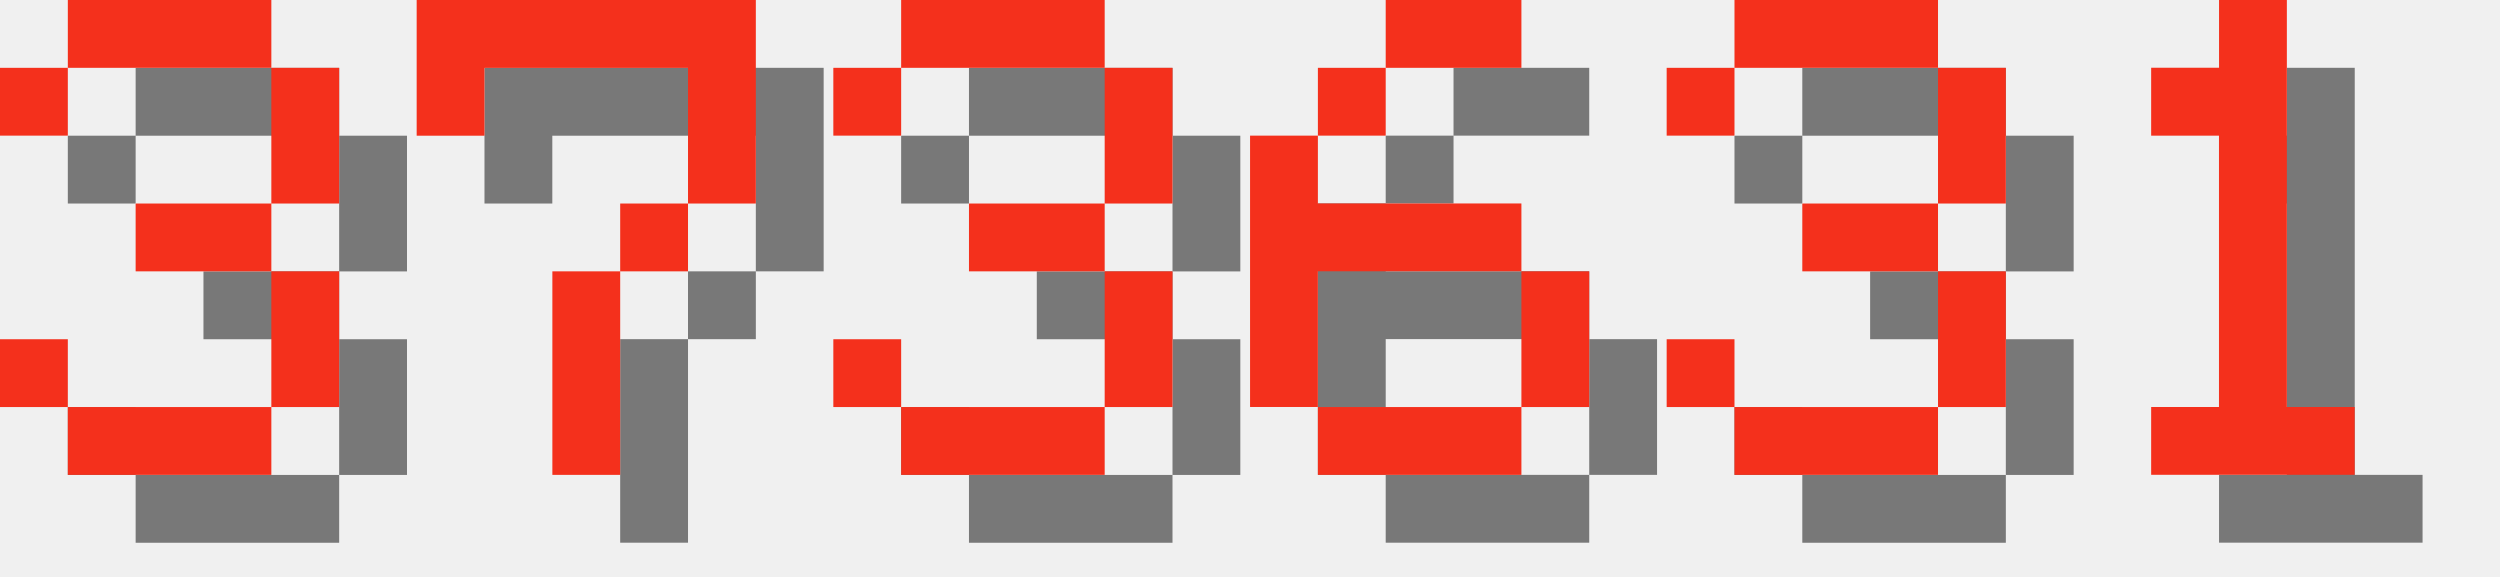
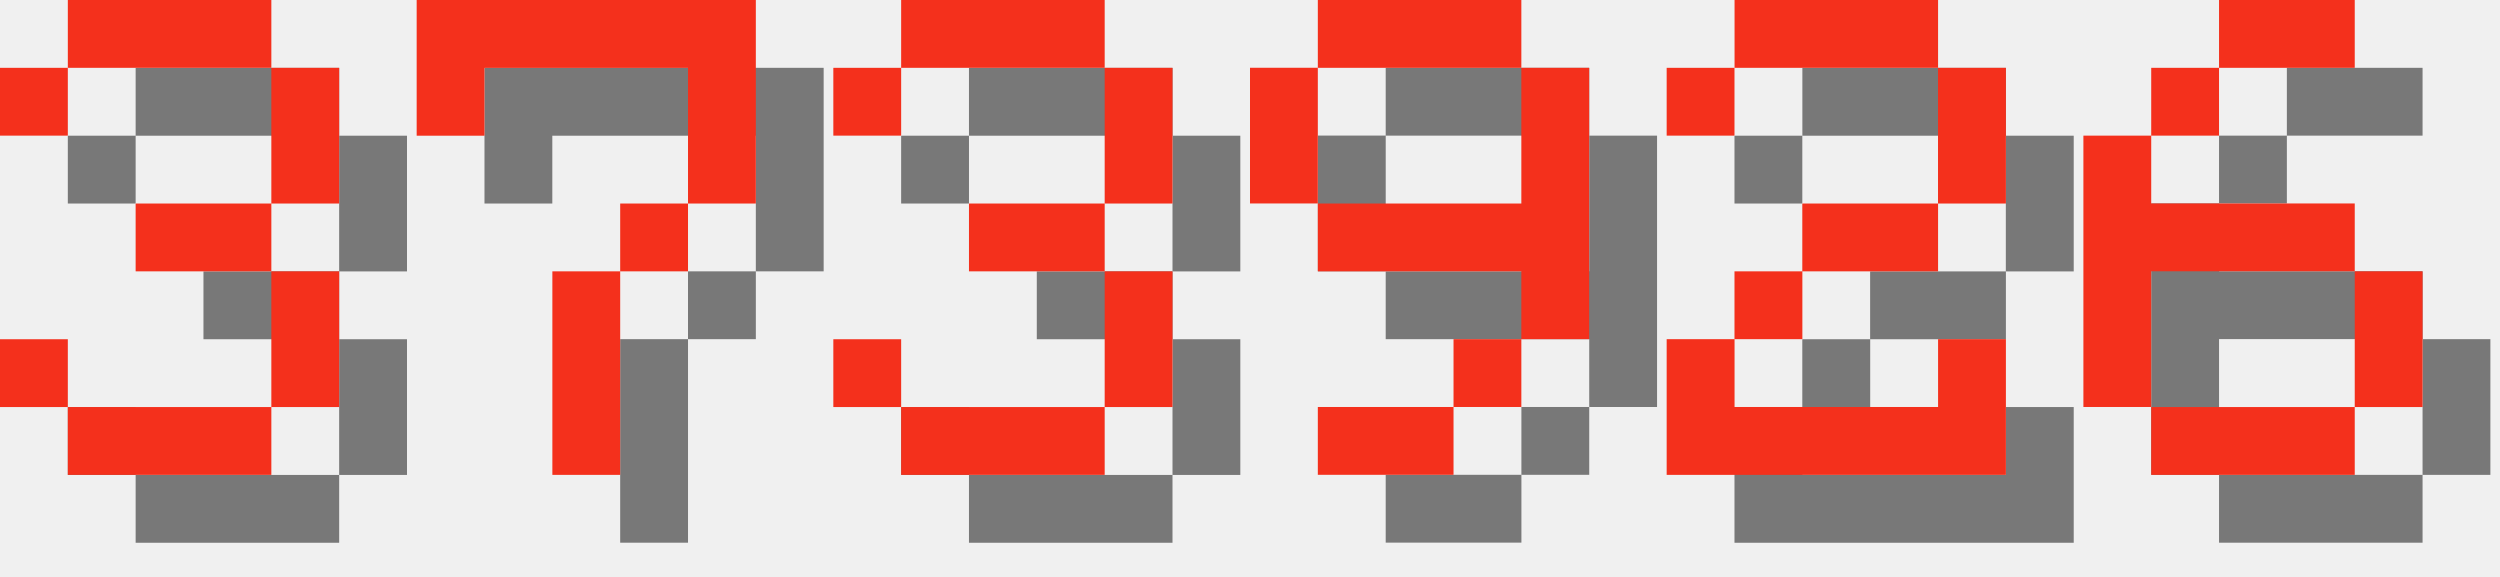
<svg xmlns="http://www.w3.org/2000/svg" version="1.1" width="156.0" height="36">
  <style>
        .text-foreground {
            fill: #F4301C;
        }
        .text-shadow {
            fill: #000000;
            fill-opacity: 0.5;
        }
    </style>
  <g class="digit" id="digit_3" transform="translate(0.0, 0), scale(4)">
    <path id="digit_3_shadow" class="text-shadow" d="m1.058 2.117v1.058h1.058v-1.058h3.175v2.117h-2.117v1.058h2.117v2.117h-3.175v-1.058h-1.058v1.058h1.058v1.058h3.175v-1.058h1.058v-2.117h-1.058v-1.058h1.058v-2.117h-1.058v-1.058h-3.175v1.058h-1.058z" fill-opacity=".5" style="paint-order:stroke fill markers" />
    <path id="digit_3_fg" class="text-foreground" d="m0 1.058v1.058h1.058v-1.058h3.175v2.117h-2.117v1.058h2.117v2.117h-3.175v-1.058h-1.058v1.058h1.058v1.058h3.175v-1.058h1.058v-2.117h-1.058v-1.058h1.058v-2.117h-1.058v-1.058h-3.175v1.058h-1.058z" fill="#fff" style="paint-order:stroke fill markers" />
  </g>
  <g class="digit" id="digit_7" transform="translate(26.0, 0), scale(4)">
    <path id="digit_7_shadow" class="text-shadow" d="m1.058 1.058 2e-6 2.117h1.058v-1.058h3.175v1.058l2e-7 1.058h-1.058v1.058h-1.058l4e-7 3.175 1.058 1e-7v-3.175h1.058v-1.058h1.058l5e-7 -1.058v-2.117z" fill-opacity=".5" style="paint-order:stroke fill markers" />
    <path id="digit_7_fg" class="text-foreground" d="m0 0 2e-6 2.117h1.058v-1.058h3.175v1.058l2e-7 1.058h-1.058v1.058h-1.058l4e-7 3.175 1.058 1e-7v-3.175h1.058v-1.058h1.058l5e-7 -1.058v-2.117z" fill="#fff" style="paint-order:stroke fill markers" />
  </g>
  <g class="digit" id="digit_3" transform="translate(52.0, 0), scale(4)">
    <path id="digit_3_shadow" class="text-shadow" d="m1.058 2.117v1.058h1.058v-1.058h3.175v2.117h-2.117v1.058h2.117v2.117h-3.175v-1.058h-1.058v1.058h1.058v1.058h3.175v-1.058h1.058v-2.117h-1.058v-1.058h1.058v-2.117h-1.058v-1.058h-3.175v1.058h-1.058z" fill-opacity=".5" style="paint-order:stroke fill markers" />
    <path id="digit_3_fg" class="text-foreground" d="m0 1.058v1.058h1.058v-1.058h3.175v2.117h-2.117v1.058h2.117v2.117h-3.175v-1.058h-1.058v1.058h1.058v1.058h3.175v-1.058h1.058v-2.117h-1.058v-1.058h1.058v-2.117h-1.058v-1.058h-3.175v1.058h-1.058z" fill="#fff" style="paint-order:stroke fill markers" />
  </g>
-   <g class="digit" id="digit_6" transform="translate(78.0, 0), scale(4)">
+   <g class="digit" id="digit_9" transform="translate(78.0, 0), scale(4)">
+     <path id="digit_9_shadow" class="text-shadow" d="m2.117 1.058v1.058h3.175v-1.058h-3.175zm3.175 1.058v2.117h-3.175v1.058h3.175v1.058h1.058v-4.233h-1.058zm0 4.233h-1.058v1.058h1.058v-1.058zm-1.058 1.058h-2.117v1.058h2.117v-1.058zm-2.117-3.175v-2.117h-1.058v2.117h1.058z" fill-opacity=".5" style="paint-order:stroke fill markers" />
+     <path id="digit_9_fg" class="text-foreground" d="m1.058 0v1.058h3.175v-1.058h-3.175zm3.175 1.058v2.117h-3.175v1.058h3.175v1.058h1.058v-4.233h-1.058zm0 4.233h-1.058v1.058h1.058v-1.058zm-1.058 1.058h-2.117v1.058h2.117v-1.058zm-2.117-3.175v-2.117h-1.058v2.117h1.058z" fill="#fff" style="paint-order:stroke fill markers" />
+   </g>
+   <g class="digit" id="digit_2" transform="translate(104.0, 0), scale(4)">
+     <path id="digit_2_shadow" class="text-shadow" d="m1.058 2.117v1.058h1.058v-1.058h3.175v2.117h-2.117v1.058h-1.058v1.058h-1.058v2.117h5.292v-2.117h-1.058v1.058h-3.175v-1.058h1.058v-1.058h2.117v-1.058h1.058v-2.117h-1.058v-1.058h-3.175v1.058h-1.058z" fill-opacity=".5" style="paint-order:stroke fill markers" />
+     <path id="digit_2_fg" class="text-foreground" d="m0 1.058v1.058h1.058v-1.058h3.175v2.117h-2.117v1.058h-1.058v1.058h-1.058v2.117h5.292v-2.117h-1.058v1.058h-3.175v-1.058h1.058v-1.058h2.117v-1.058h1.058v-2.117h-1.058v-1.058h-3.175v1.058h-1.058z" fill="#fff" style="paint-order:stroke fill markers" />
+   </g>
+   <g class="digit" id="digit_6" transform="translate(130.0, 0), scale(4)">
    <path id="digit_6_shadow" class="text-shadow" d="m3.175 1.058v1.058h2.117v-1.058h-2.117zm0 1.058h-1.058v1.058h1.058v-1.058zm-1.058 1.058h-1.058v4.233h1.058v-2.117h3.175v-1.058h-3.175v-1.058zm3.175 2.117v2.117h1.058v-2.117h-1.058zm0 2.117h-3.175v1.058h3.175v-1.058z" fill-opacity=".5" style="paint-order:stroke fill markers" />
    <path id="digit_6_fg" class="text-foreground" d="m2.117 0v1.058h2.117v-1.058h-2.117zm0 1.058h-1.058v1.058h1.058v-1.058zm-1.058 1.058h-1.058v4.233h1.058v-2.117h3.175v-1.058h-3.175v-1.058zm3.175 2.117v2.117h1.058v-2.117h-1.058zm0 2.117h-3.175v1.058h3.175v-1.058z" fill="#fff" style="paint-order:stroke fill markers" />
  </g>
-   <g class="digit" id="digit_3" transform="translate(104.0, 0), scale(4)">
-     <path id="digit_3_shadow" class="text-shadow" d="m1.058 2.117v1.058h1.058v-1.058h3.175v2.117h-2.117v1.058h2.117v2.117h-3.175v-1.058h-1.058v1.058h1.058v1.058h3.175v-1.058h1.058v-2.117h-1.058v-1.058h1.058v-2.117h-1.058v-1.058h-3.175v1.058h-1.058z" fill-opacity=".5" style="paint-order:stroke fill markers" />
-     <path id="digit_3_fg" class="text-foreground" d="m0 1.058v1.058h1.058v-1.058h3.175v2.117h-2.117v1.058h2.117v2.117h-3.175v-1.058h-1.058v1.058h1.058v1.058h3.175v-1.058h1.058v-2.117h-1.058v-1.058h1.058v-2.117h-1.058v-1.058h-3.175v1.058h-1.058z" fill="#fff" style="paint-order:stroke fill markers" />
-   </g>
-   <g class="digit" id="digit_1" transform="translate(130.0, 0), scale(4)">
-     <path id="digit_1_shadow" class="text-shadow" d="m2.117 2.117v1.058h1.058v4.233h-1.058v1.058h3.175v-1.058h-1.058v-6.35h-1.058v1.058h-1.058z" fill-opacity=".5" style="paint-order:stroke fill markers" />
-     <path id="digit_1_fg" class="text-foreground" d="m1.058 1.058v1.058h1.058v4.233h-1.058v1.058h3.175v-1.058h-1.058v-6.35h-1.058v1.058h-1.058z" fill="#fff" style="paint-order:stroke fill markers" />
-   </g>
</svg>
